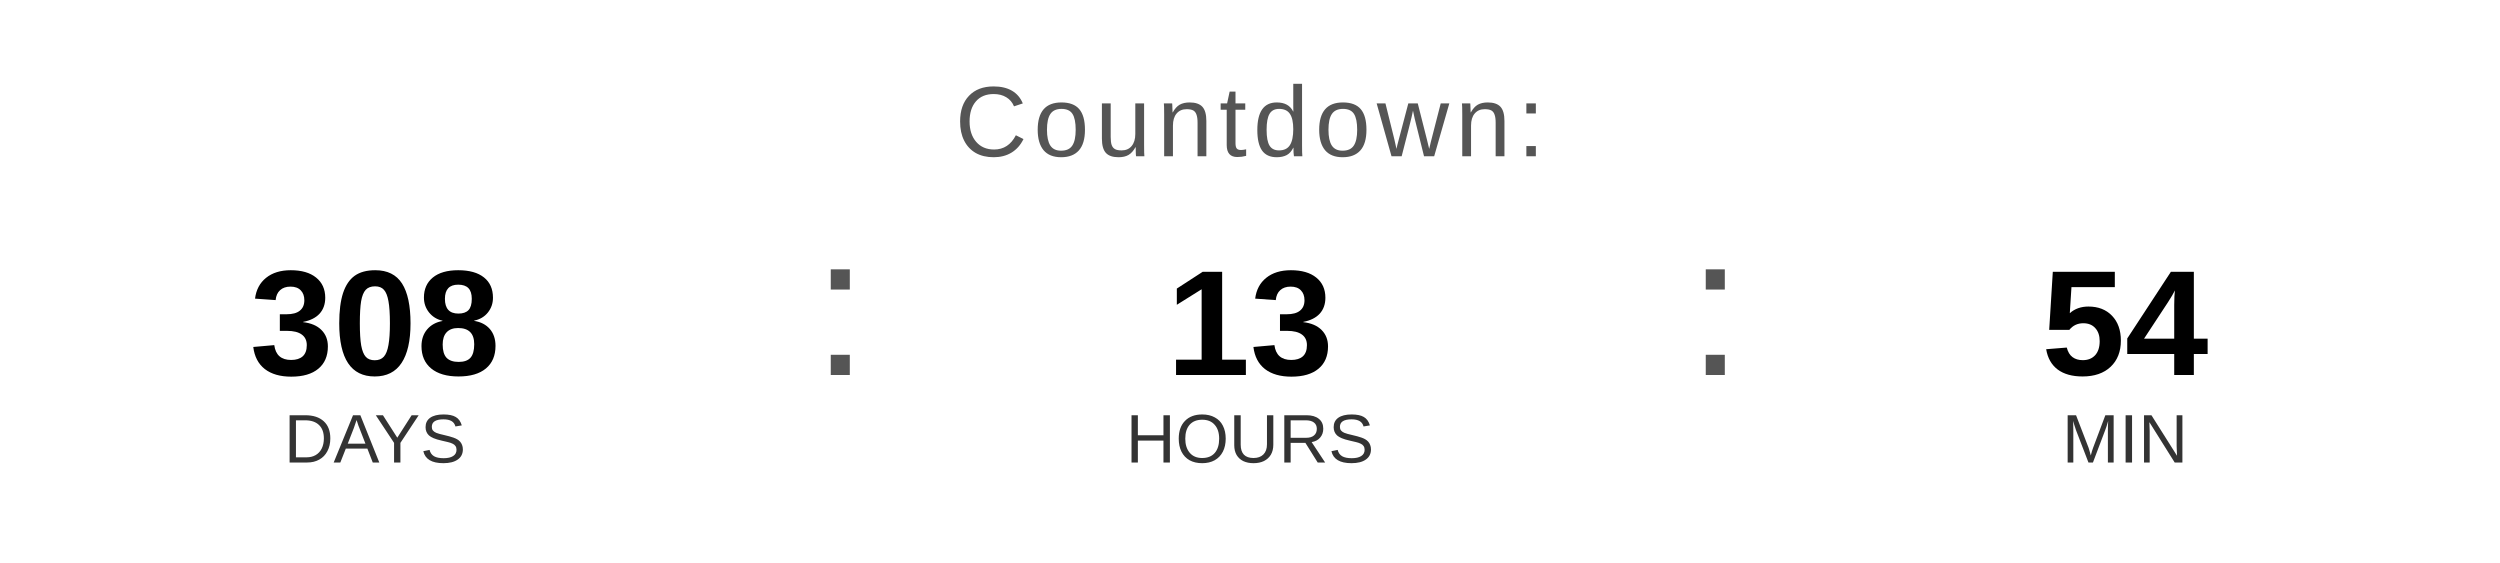
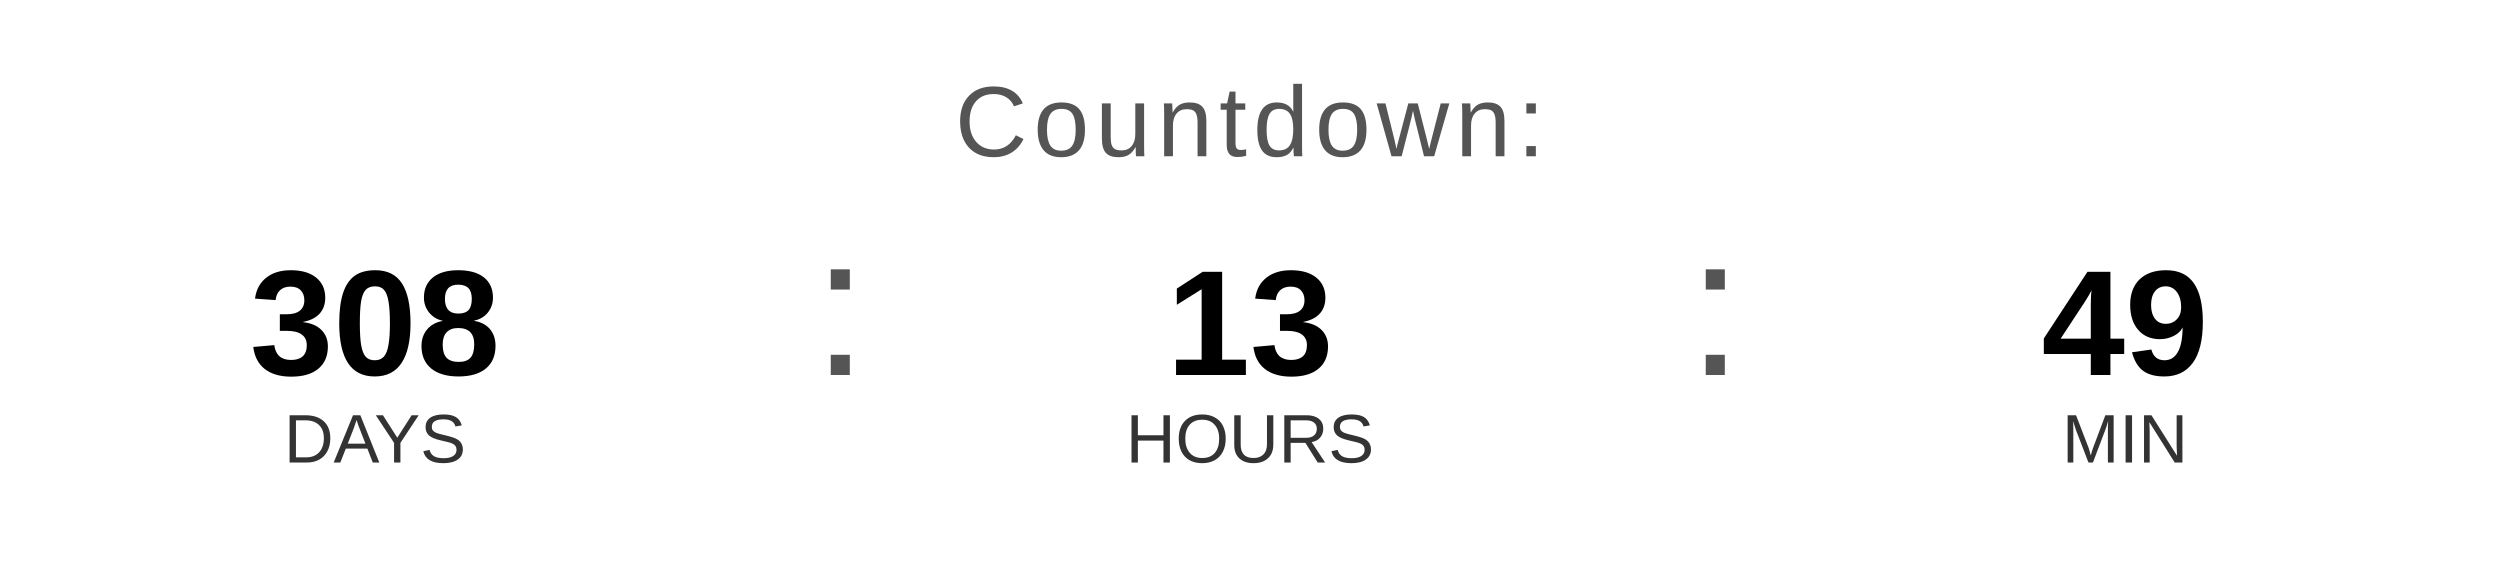
<svg xmlns="http://www.w3.org/2000/svg" width="400" height="90" viewBox="0 0 400 90">
  <text x="200" y="25" font-family="Arial, Helvetica, sans-serif" font-size="16" fill="#555555" text-anchor="middle" letter-spacing="1">
    Countdown:
  </text>
  <text x="60" y="60" font-family="Arial, Helvetica, sans-serif" font-size="24" font-weight="bold" fill="#000000" text-anchor="middle">308</text>
  <text x="60" y="74" font-family="Arial, Helvetica, sans-serif" font-size="11" fill="#333333" text-anchor="middle">DAYS</text>
  <text x="130" y="60" font-family="Arial, sans-serif" font-size="32" fill="#555555">:</text>
  <text x="200" y="60" font-family="Arial, Helvetica, sans-serif" font-size="24" font-weight="bold" fill="#000000" text-anchor="middle">13</text>
  <text x="200" y="74" font-family="Arial, Helvetica, sans-serif" font-size="11" fill="#333333" text-anchor="middle">HOURS</text>
  <text x="270" y="60" font-family="Arial, sans-serif" font-size="32" fill="#555555">:</text>
-   <text x="340" y="60" font-family="Arial, Helvetica, sans-serif" font-size="24" font-weight="bold" fill="#000000" text-anchor="middle">54</text>
+   <text x="340" y="60" font-family="Arial, Helvetica, sans-serif" font-size="24" font-weight="bold" fill="#000000" text-anchor="middle">49</text>
  <text x="340" y="74" font-family="Arial, Helvetica, sans-serif" font-size="11" fill="#333333" text-anchor="middle">MIN</text>
</svg>
